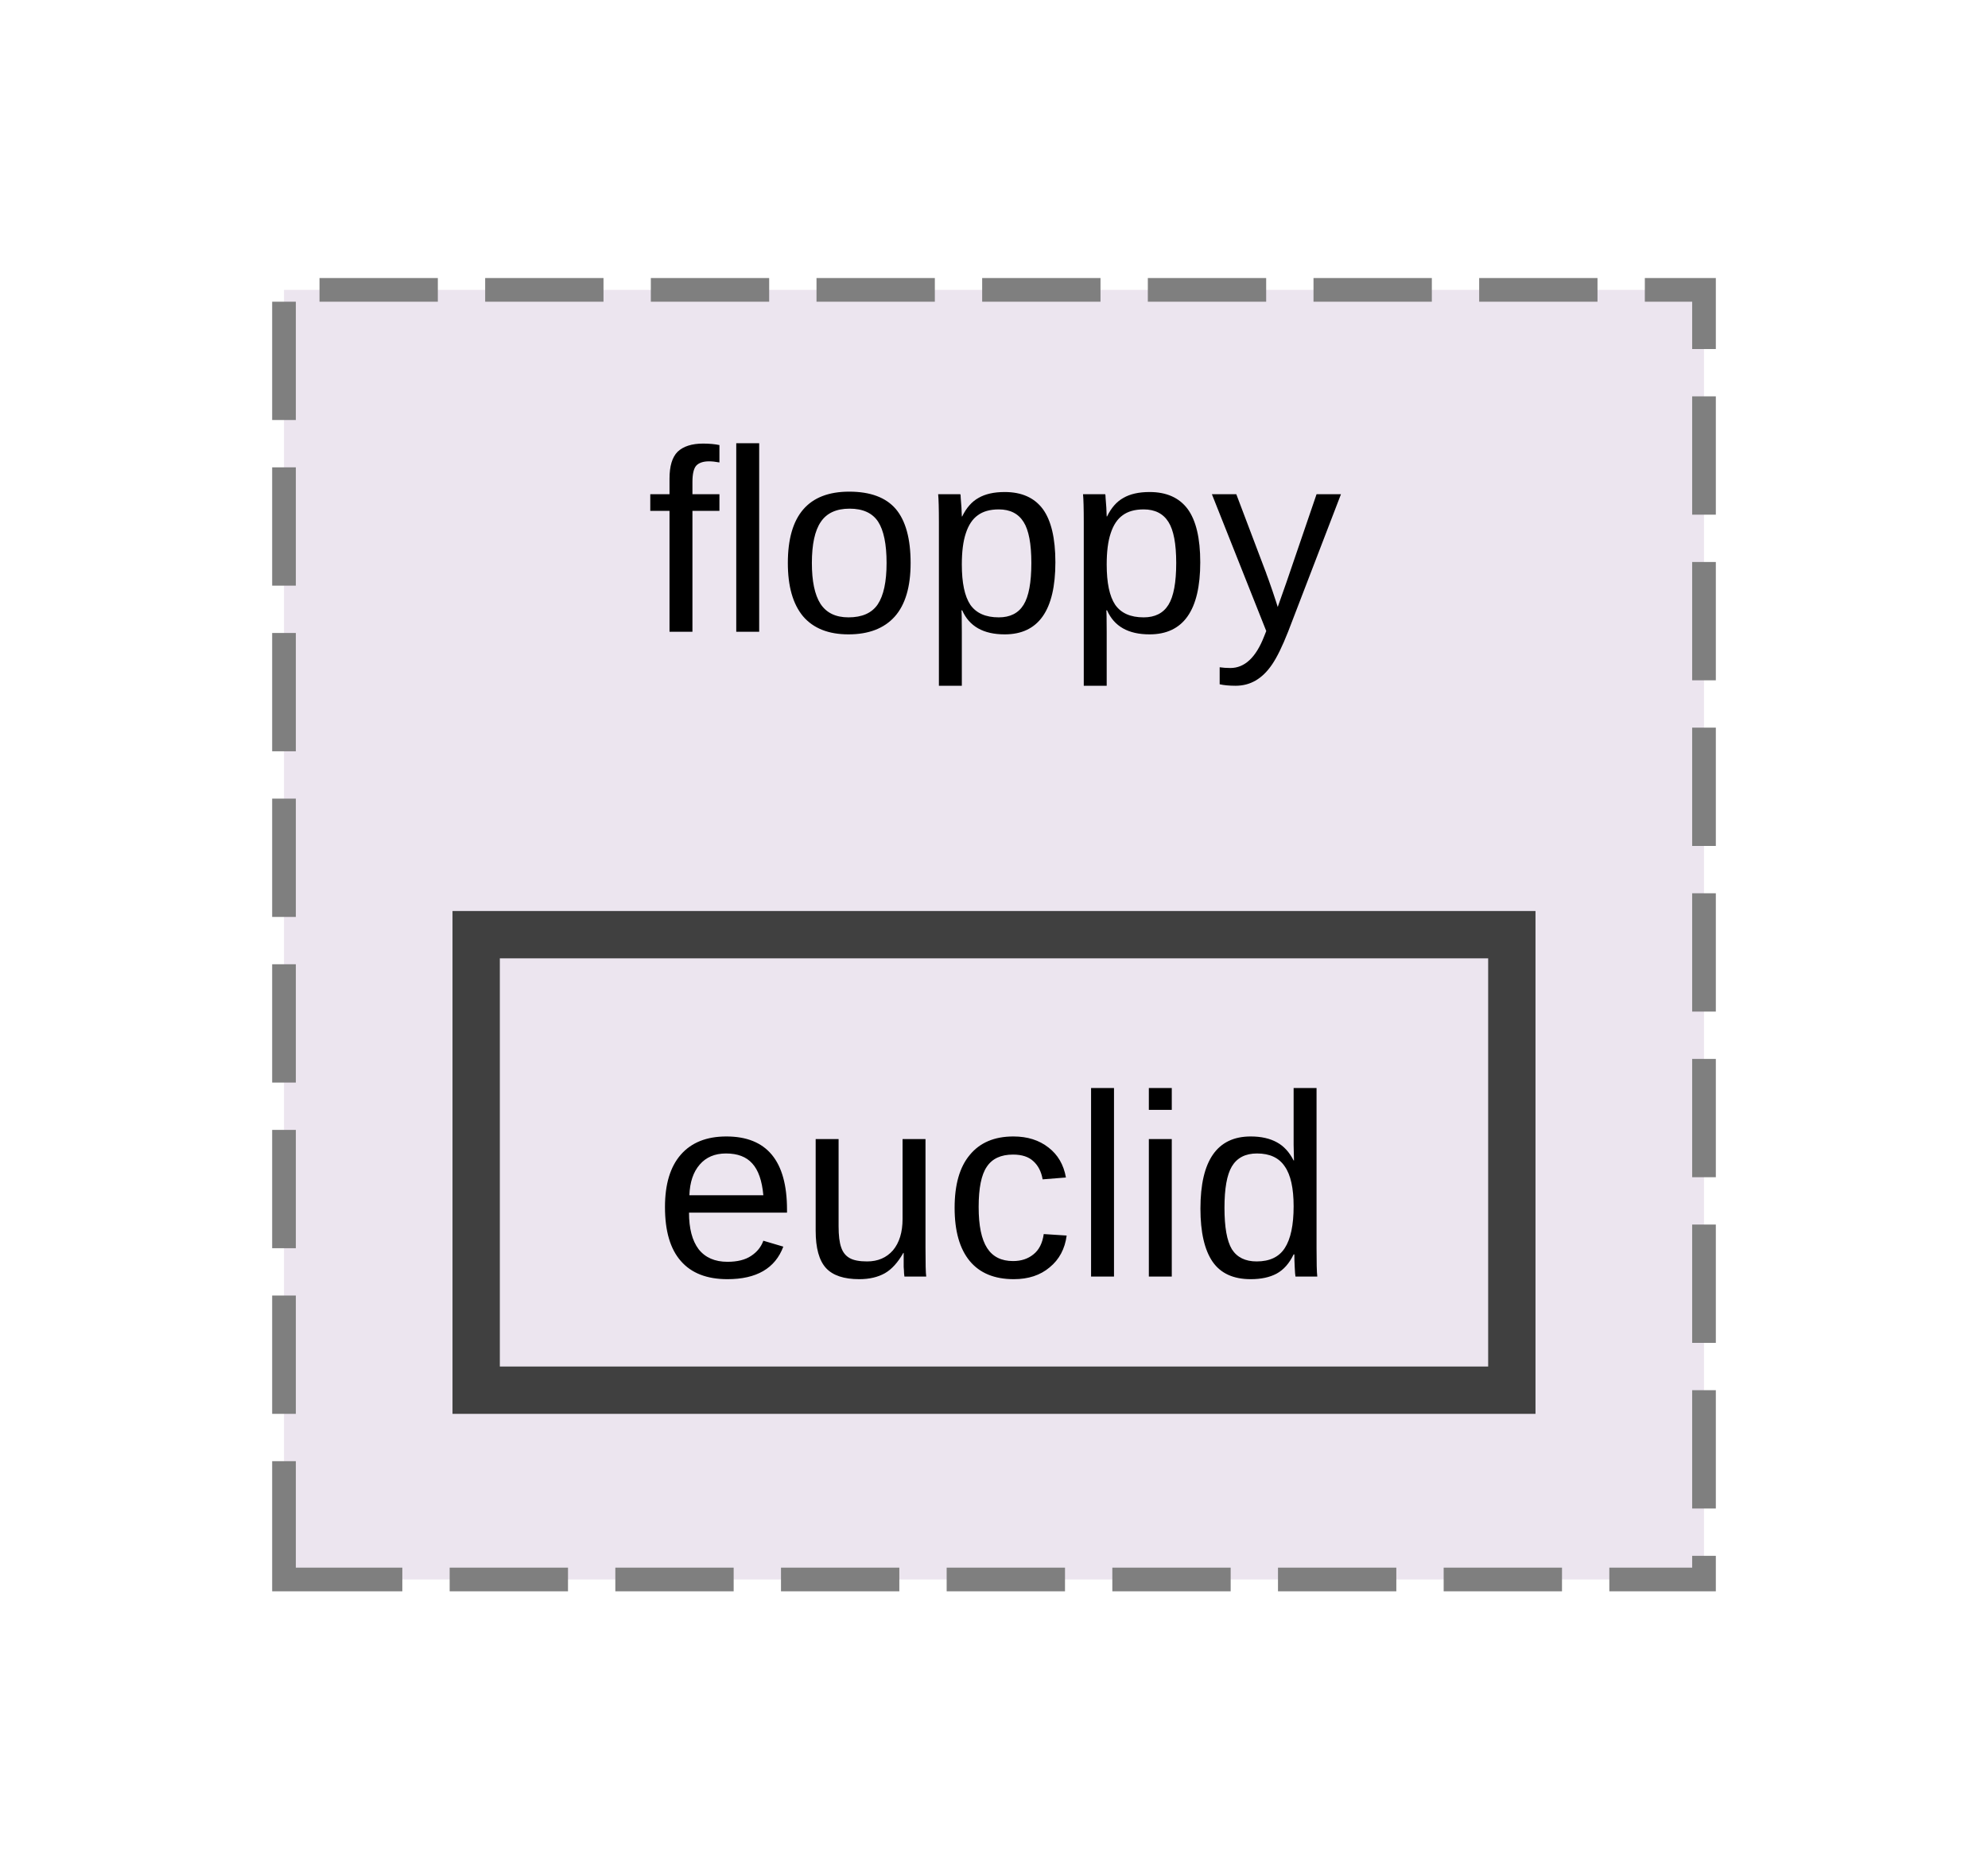
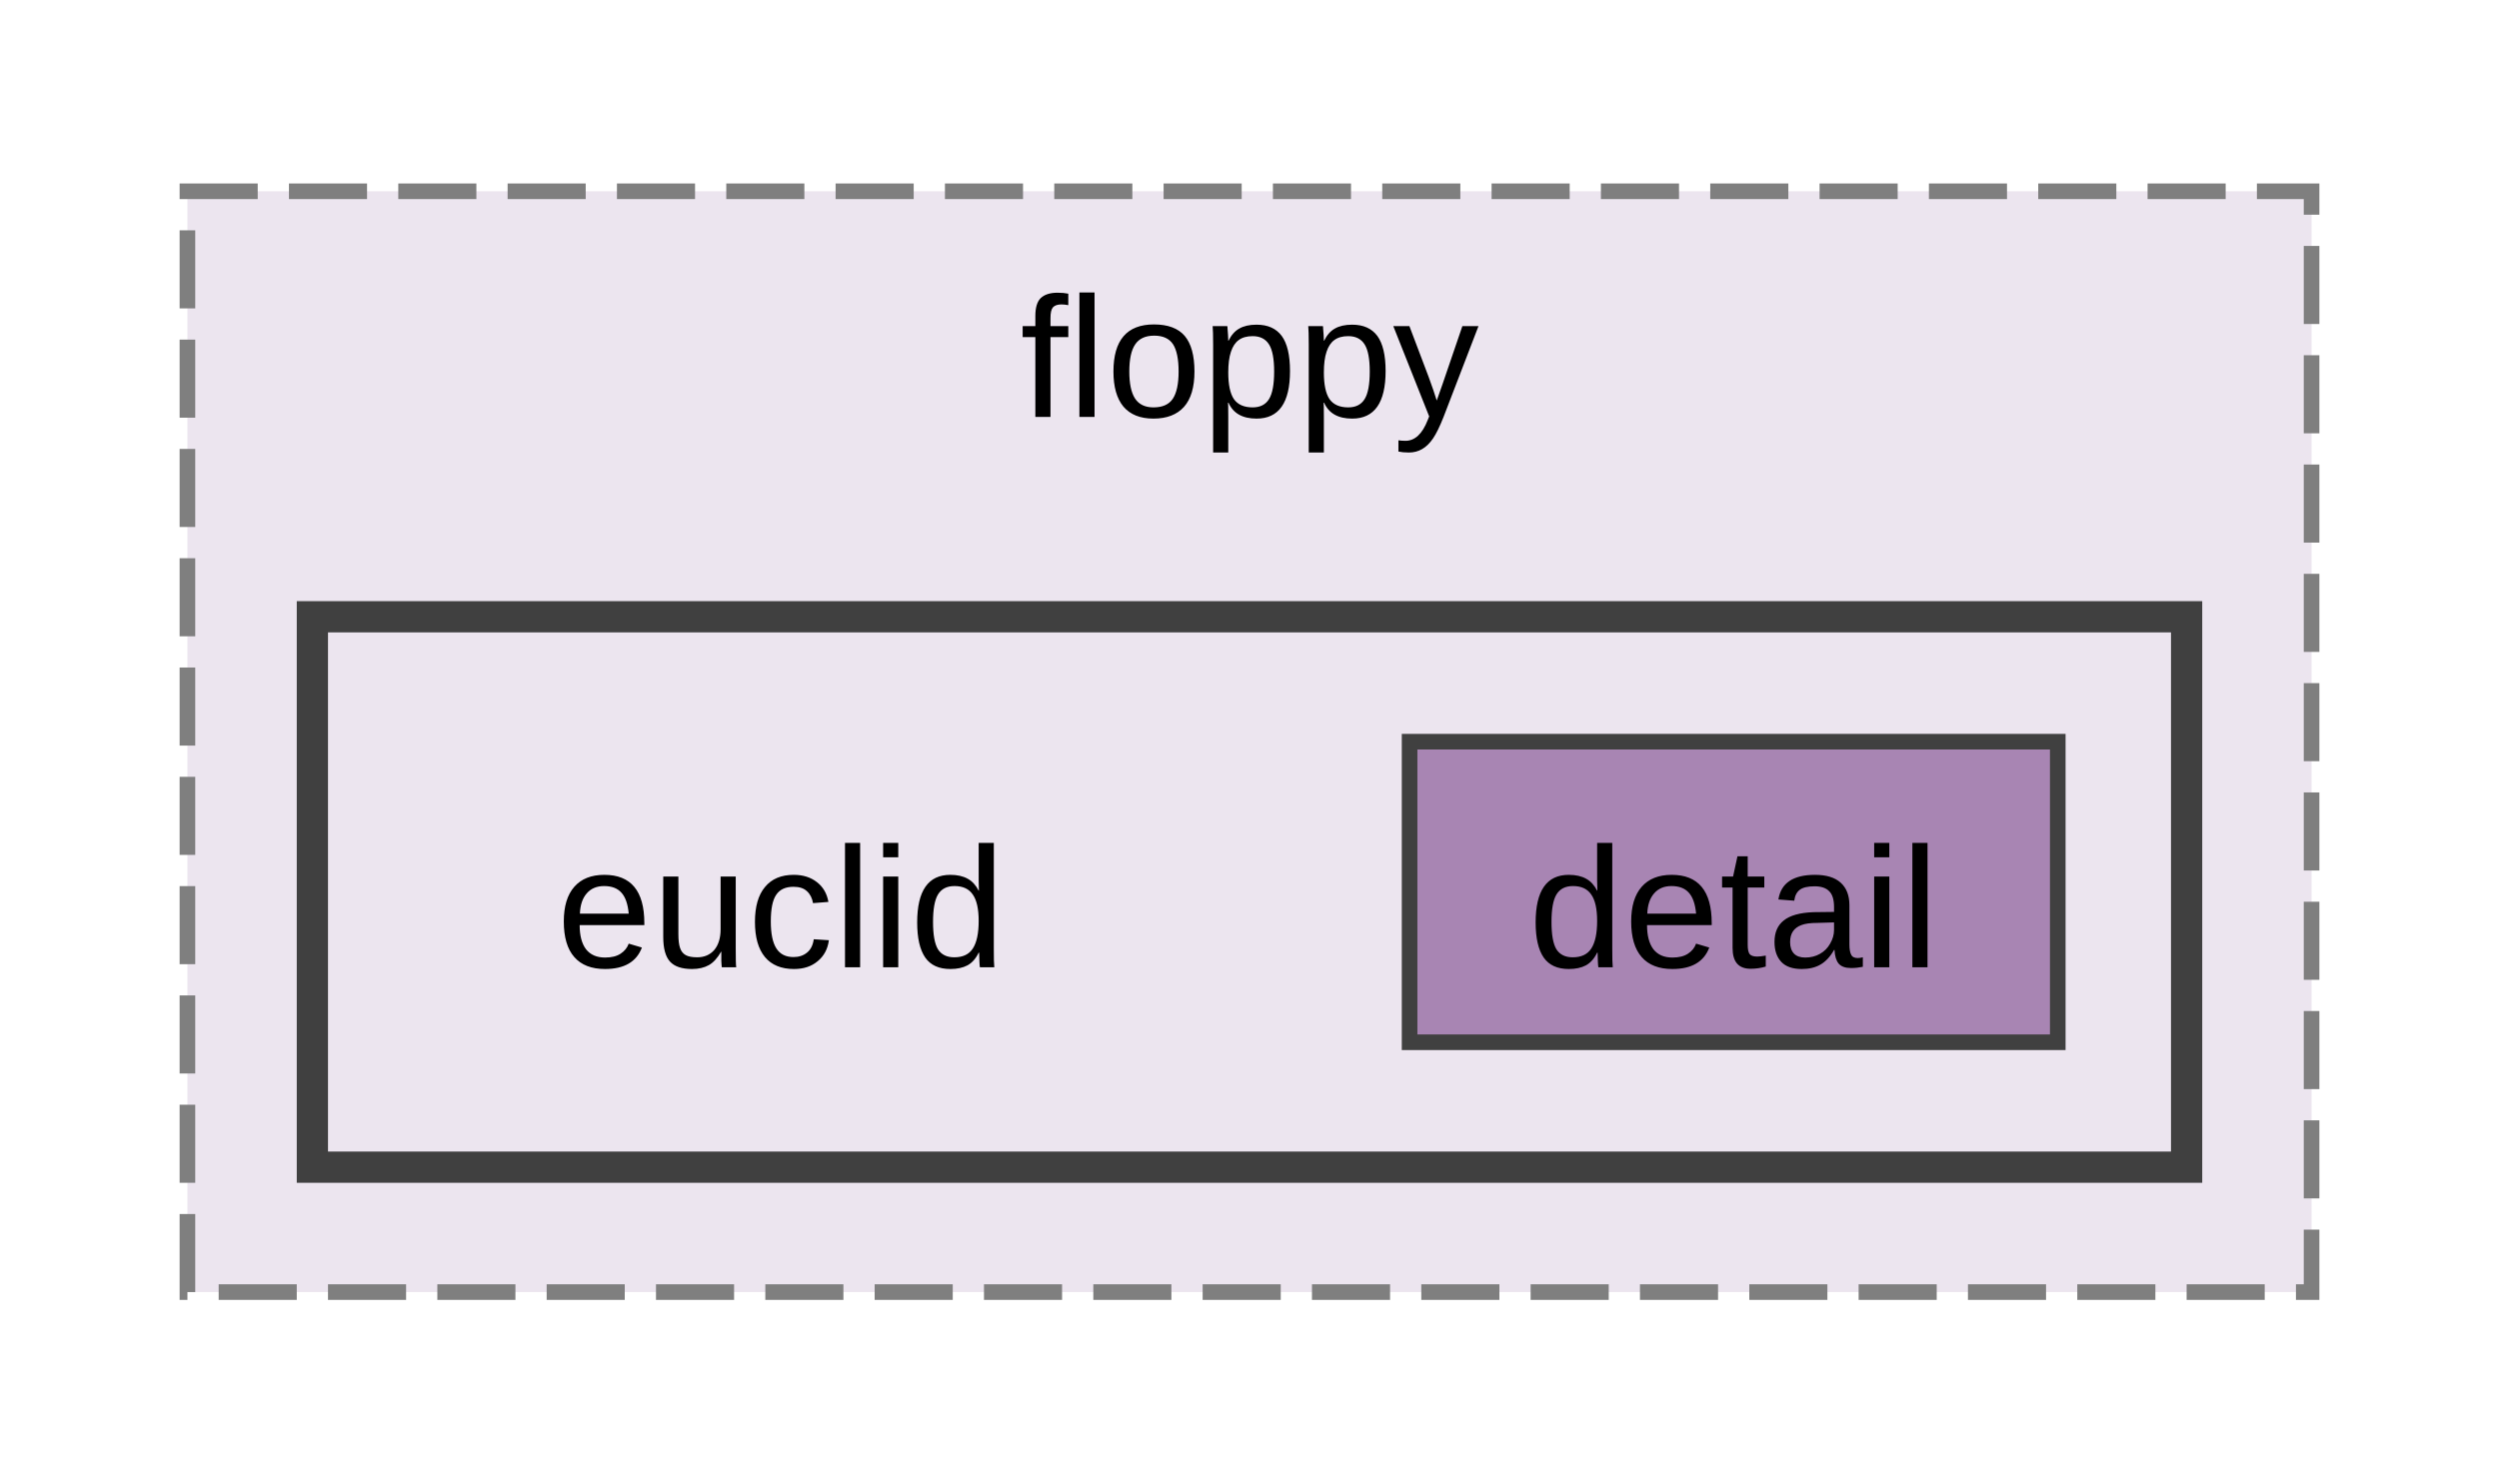
- <svg xmlns="http://www.w3.org/2000/svg" xmlns:xlink="http://www.w3.org/1999/xlink" width="84pt" height="79pt" viewBox="0.00 0.00 84.00 78.50">
-   <g id="graph0" class="graph" transform="scale(1 1) rotate(0) translate(4 74.5)">
+ <svg xmlns="http://www.w3.org/2000/svg" xmlns:xlink="http://www.w3.org/1999/xlink" width="160pt" height="95pt" viewBox="0.00 0.00 160.00 94.50">
+   <g id="graph0" class="graph" transform="scale(1 1) rotate(0) translate(4 90.5)">
    <g id="clust1" class="cluster">
      <g id="a_clust1">
        <a xlink:href="dir_ae0cb1af05f1ebdc47ed7b5efe67b30c.html" target="_top" xlink:title="floppy">
-           <polygon fill="#ece5ef" stroke="#7f7f7f" stroke-dasharray="5,2" points="8,-8 8,-62.5 68,-62.5 68,-8 8,-8" />
-           <text text-anchor="middle" x="38" y="-48.05" font-family="Arial" font-size="11.00">floppy</text>
+           <polygon fill="#ece5ef" stroke="#7f7f7f" stroke-dasharray="5,2" points="8,-8 8,-78.5 144,-78.5 144,-8 8,-8" />
+           <text text-anchor="middle" x="76" y="-64.05" font-family="Arial" font-size="11.00">floppy</text>
+         </a>
+       </g>
+     </g>
+     <g id="clust2" class="cluster">
+       <g id="a_clust2">
+         <a xlink:href="dir_047d1c41069b6adef11ae34e0147700f.html" target="_top">
+           <polygon fill="#ece5ef" stroke="#404040" stroke-width="2" points="16,-16 16,-51.25 136,-51.25 136,-16 16,-16" />
        </a>
      </g>
    </g>
    <g id="node1" class="node">
-       <g id="a_node1">
-         <a xlink:href="dir_047d1c41069b6adef11ae34e0147700f.html" target="_top" xlink:title="euclid">
-           <polygon fill="#ece5ef" stroke="#404040" stroke-width="2" points="59.88,-35.25 16.12,-35.25 16.12,-16 59.88,-16 59.88,-35.25" />
-           <text text-anchor="middle" x="38" y="-20.8" font-family="Arial" font-size="11.00">euclid</text>
+       <text text-anchor="middle" x="46" y="-28.8" font-family="Arial" font-size="11.00">euclid</text>
+     </g>
+     <g id="node2" class="node">
+       <g id="a_node2">
+         <a xlink:href="dir_58a886783e4a08df0def558a70e18695.html" target="_top" xlink:title="detail">
+           <polygon fill="#a885b3" stroke="#404040" points="127.75,-43.25 86.25,-43.25 86.25,-24 127.75,-24 127.75,-43.25" />
+           <text text-anchor="middle" x="107" y="-28.8" font-family="Arial" font-size="11.00">detail</text>
        </a>
      </g>
    </g>
  </g>
</svg>
